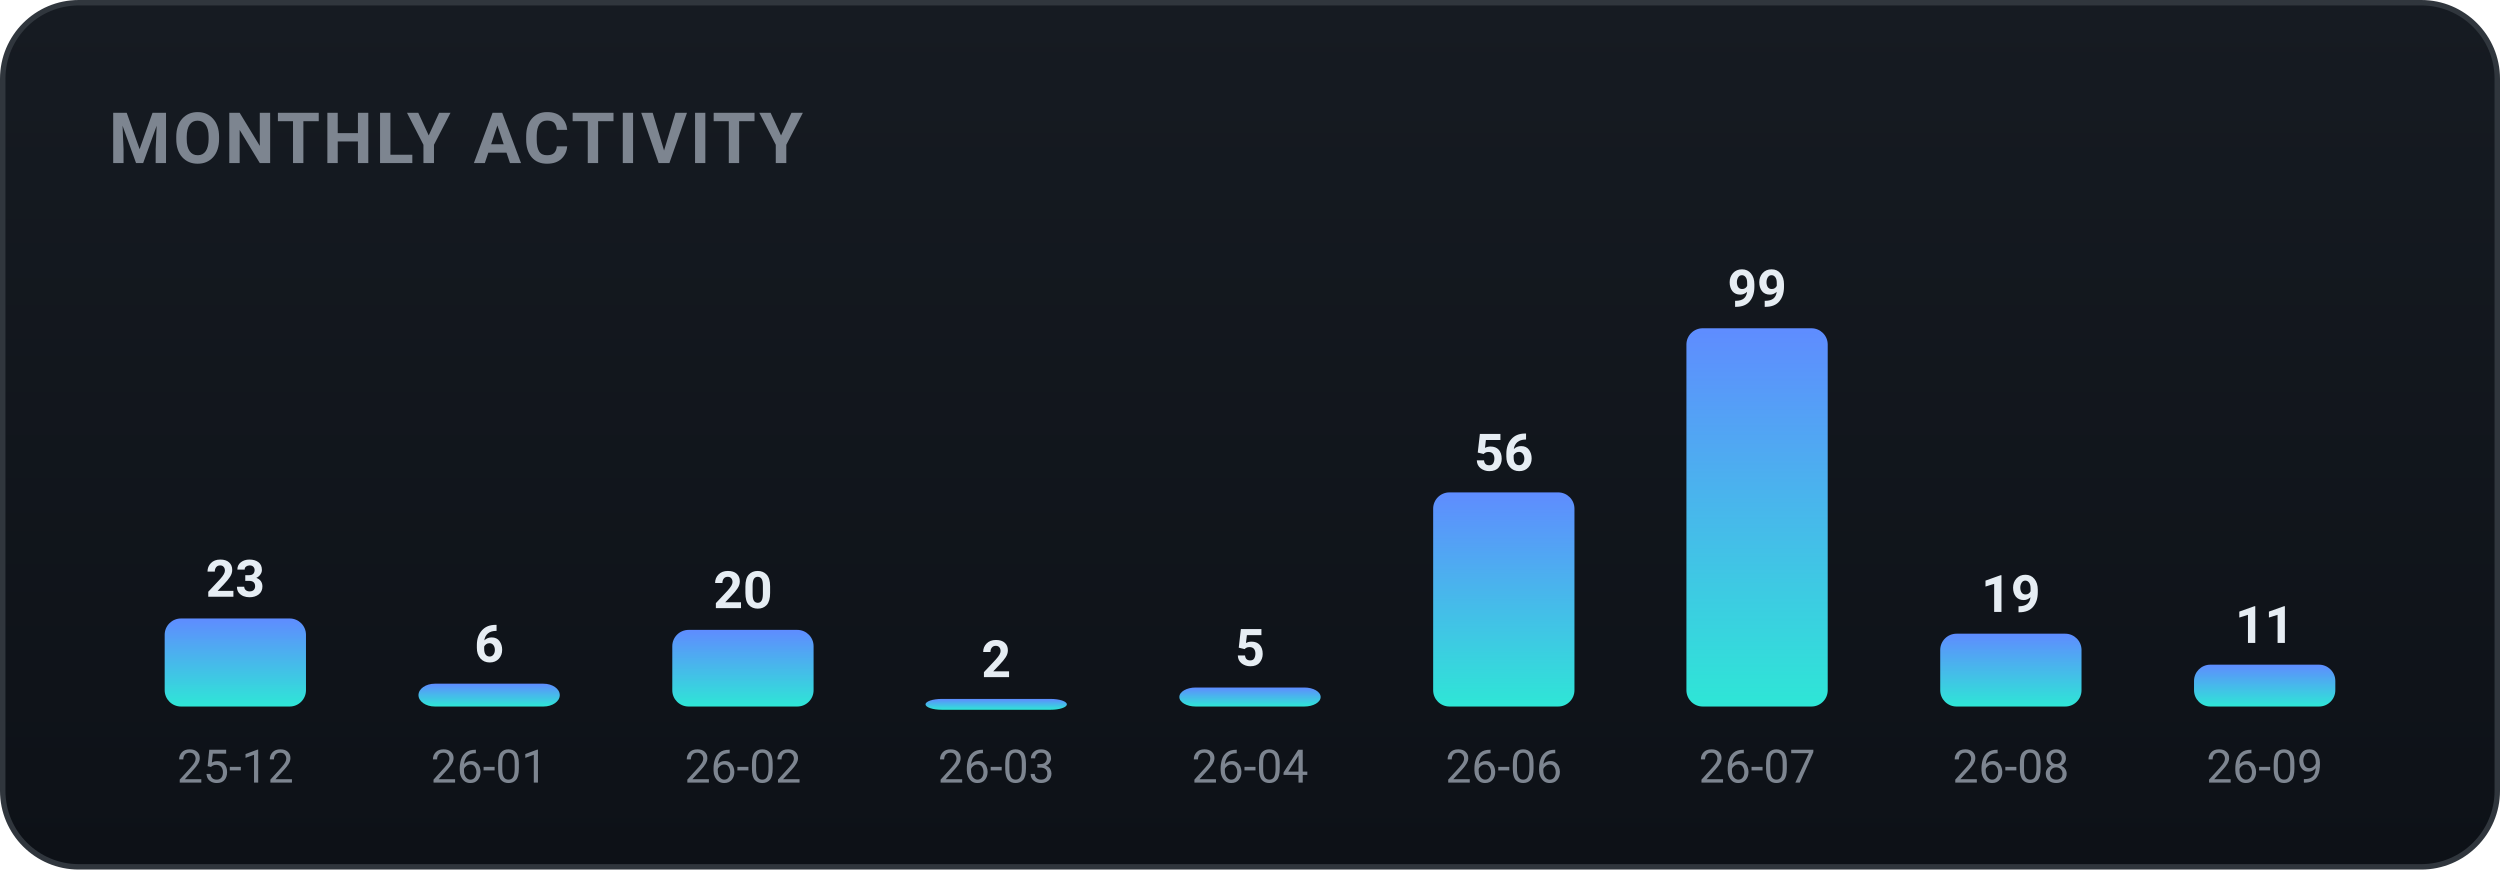
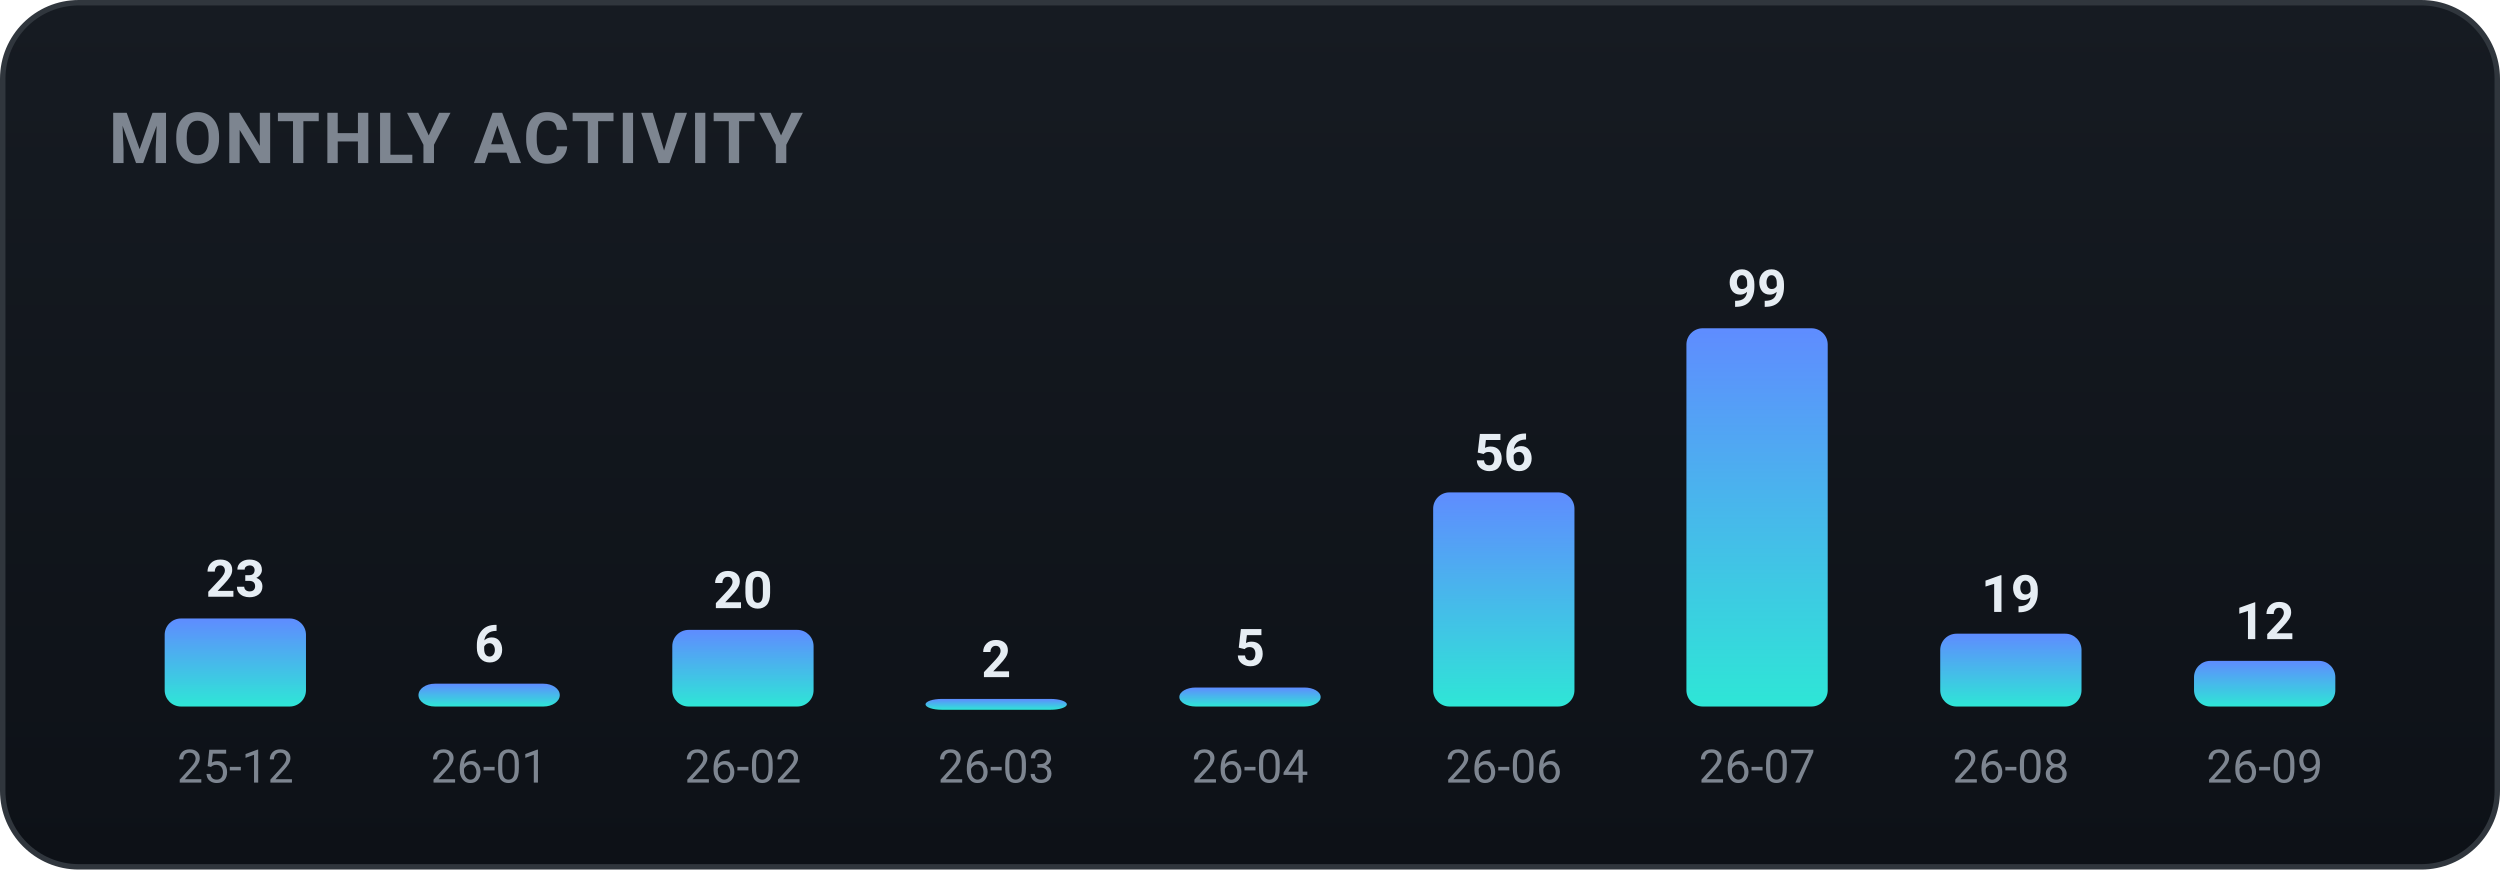
<svg xmlns="http://www.w3.org/2000/svg" width="460" height="160" viewBox="0 0 460 160" role="img" font-family="-apple-system,BlinkMacSystemFont,'Segoe UI',Roboto,'Apple SD Gothic Neo','Malgun Gothic',sans-serif">
  <defs>
    <linearGradient id="bgg" x1="0" y1="0" x2="0" y2="1">
      <stop offset="0" stop-color="#161b22" />
      <stop offset="1" stop-color="#0d1117" />
    </linearGradient>
    <linearGradient id="monthly-gradient" x1="0" y1="0" x2="0" y2="1">
      <stop offset="0%" stop-color="#5f8cff" />
      <stop offset="100%" stop-color="#2ee6d6" />
    </linearGradient>
  </defs>
  <rect x="0.5" y="0.5" width="459" height="159" rx="14" fill="url(#bgg)" stroke="#30363d" />
  <text x="20" y="30" font-family="-apple-system,BlinkMacSystemFont,'Segoe UI',Roboto,'Apple SD Gothic Neo','Malgun Gothic',sans-serif" font-size="13" font-weight="700" fill="#7d8590" letter-spacing="0.5">MONTHLY ACTIVITY</text>
  <rect x="30.3" y="113.8" width="26.0" height="16.2" rx="3" fill="url(#monthly-gradient)" />
  <text x="43.3" y="109.8" text-anchor="middle" font-size="9.5" font-weight="700" fill="#e6edf3">23</text>
  <text x="43.3" y="144.0" text-anchor="middle" font-size="8.5" fill="#7d8590">25-12</text>
  <rect x="77.0" y="125.8" width="26.0" height="4.2" rx="3" fill="url(#monthly-gradient)" />
  <text x="90.0" y="121.8" text-anchor="middle" font-size="9.5" font-weight="700" fill="#e6edf3">6</text>
  <text x="90.0" y="144.0" text-anchor="middle" font-size="8.5" fill="#7d8590">26-01</text>
  <rect x="123.7" y="115.9" width="26.0" height="14.1" rx="3" fill="url(#monthly-gradient)" />
  <text x="136.7" y="111.9" text-anchor="middle" font-size="9.5" font-weight="700" fill="#e6edf3">20</text>
  <text x="136.7" y="144.0" text-anchor="middle" font-size="8.5" fill="#7d8590">26-02</text>
  <rect x="170.3" y="128.6" width="26.0" height="2.0" rx="3" fill="url(#monthly-gradient)" />
  <text x="183.3" y="124.6" text-anchor="middle" font-size="9.5" font-weight="700" fill="#e6edf3">2</text>
  <text x="183.3" y="144.0" text-anchor="middle" font-size="8.5" fill="#7d8590">26-03</text>
  <rect x="217.0" y="126.5" width="26.0" height="3.5" rx="3" fill="url(#monthly-gradient)" />
  <text x="230.0" y="122.5" text-anchor="middle" font-size="9.5" font-weight="700" fill="#e6edf3">5</text>
  <text x="230.0" y="144.0" text-anchor="middle" font-size="8.5" fill="#7d8590">26-04</text>
  <rect x="263.7" y="90.6" width="26.0" height="39.4" rx="3" fill="url(#monthly-gradient)" />
  <text x="276.7" y="86.6" text-anchor="middle" font-size="9.5" font-weight="700" fill="#e6edf3">56</text>
  <text x="276.7" y="144.0" text-anchor="middle" font-size="8.5" fill="#7d8590">26-06</text>
  <rect x="310.3" y="60.4" width="26.0" height="69.6" rx="3" fill="url(#monthly-gradient)" />
  <text x="323.3" y="56.4" text-anchor="middle" font-size="9.5" font-weight="700" fill="#e6edf3">99</text>
  <text x="323.3" y="144.0" text-anchor="middle" font-size="8.5" fill="#7d8590">26-07</text>
  <rect x="357.0" y="116.6" width="26.0" height="13.4" rx="3" fill="url(#monthly-gradient)" />
  <text x="370.0" y="112.6" text-anchor="middle" font-size="9.5" font-weight="700" fill="#e6edf3">19</text>
  <text x="370.0" y="144.0" text-anchor="middle" font-size="8.5" fill="#7d8590">26-08</text>
-   <rect x="403.7" y="122.3" width="26.0" height="7.7" rx="3" fill="url(#monthly-gradient)" />
-   <text x="416.7" y="118.3" text-anchor="middle" font-size="9.5" font-weight="700" fill="#e6edf3">11</text>
+   <rect x="403.7" y="121.6" width="26.0" height="8.4" rx="3" fill="url(#monthly-gradient)" />
+   <text x="416.7" y="117.6" text-anchor="middle" font-size="9.5" font-weight="700" fill="#e6edf3">12</text>
  <text x="416.7" y="144.0" text-anchor="middle" font-size="8.5" fill="#7d8590">26-09</text>
</svg>
